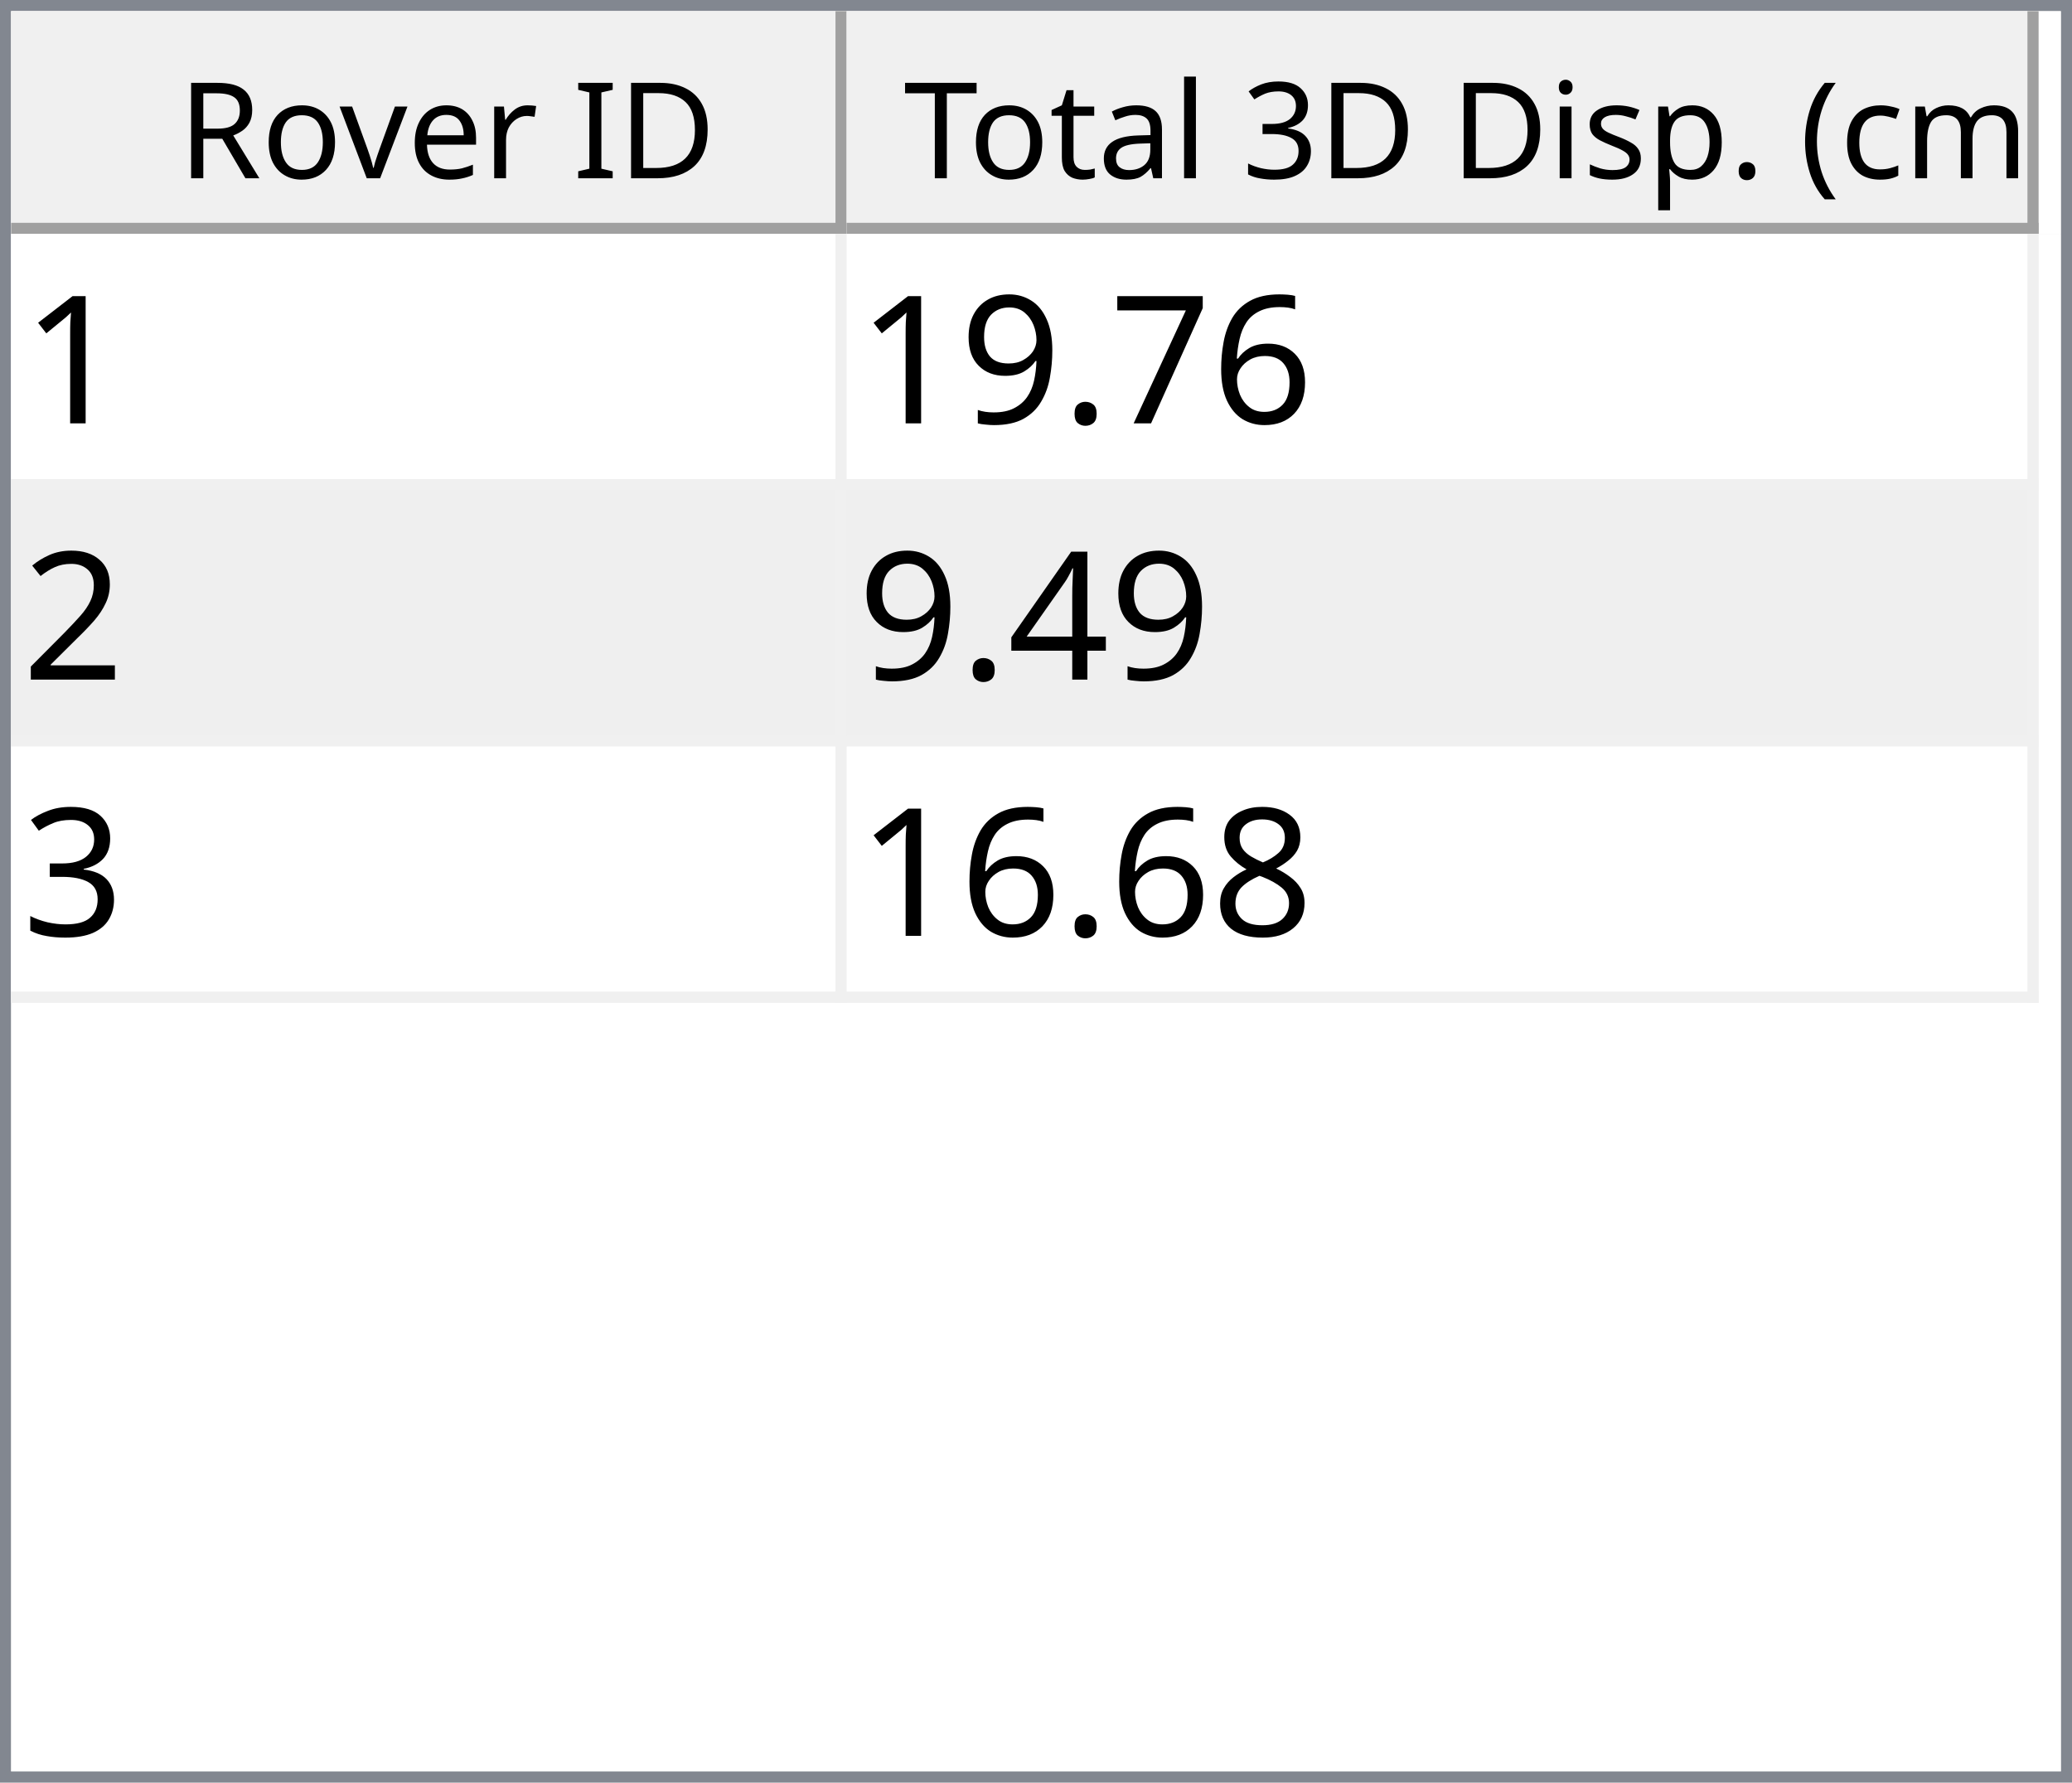
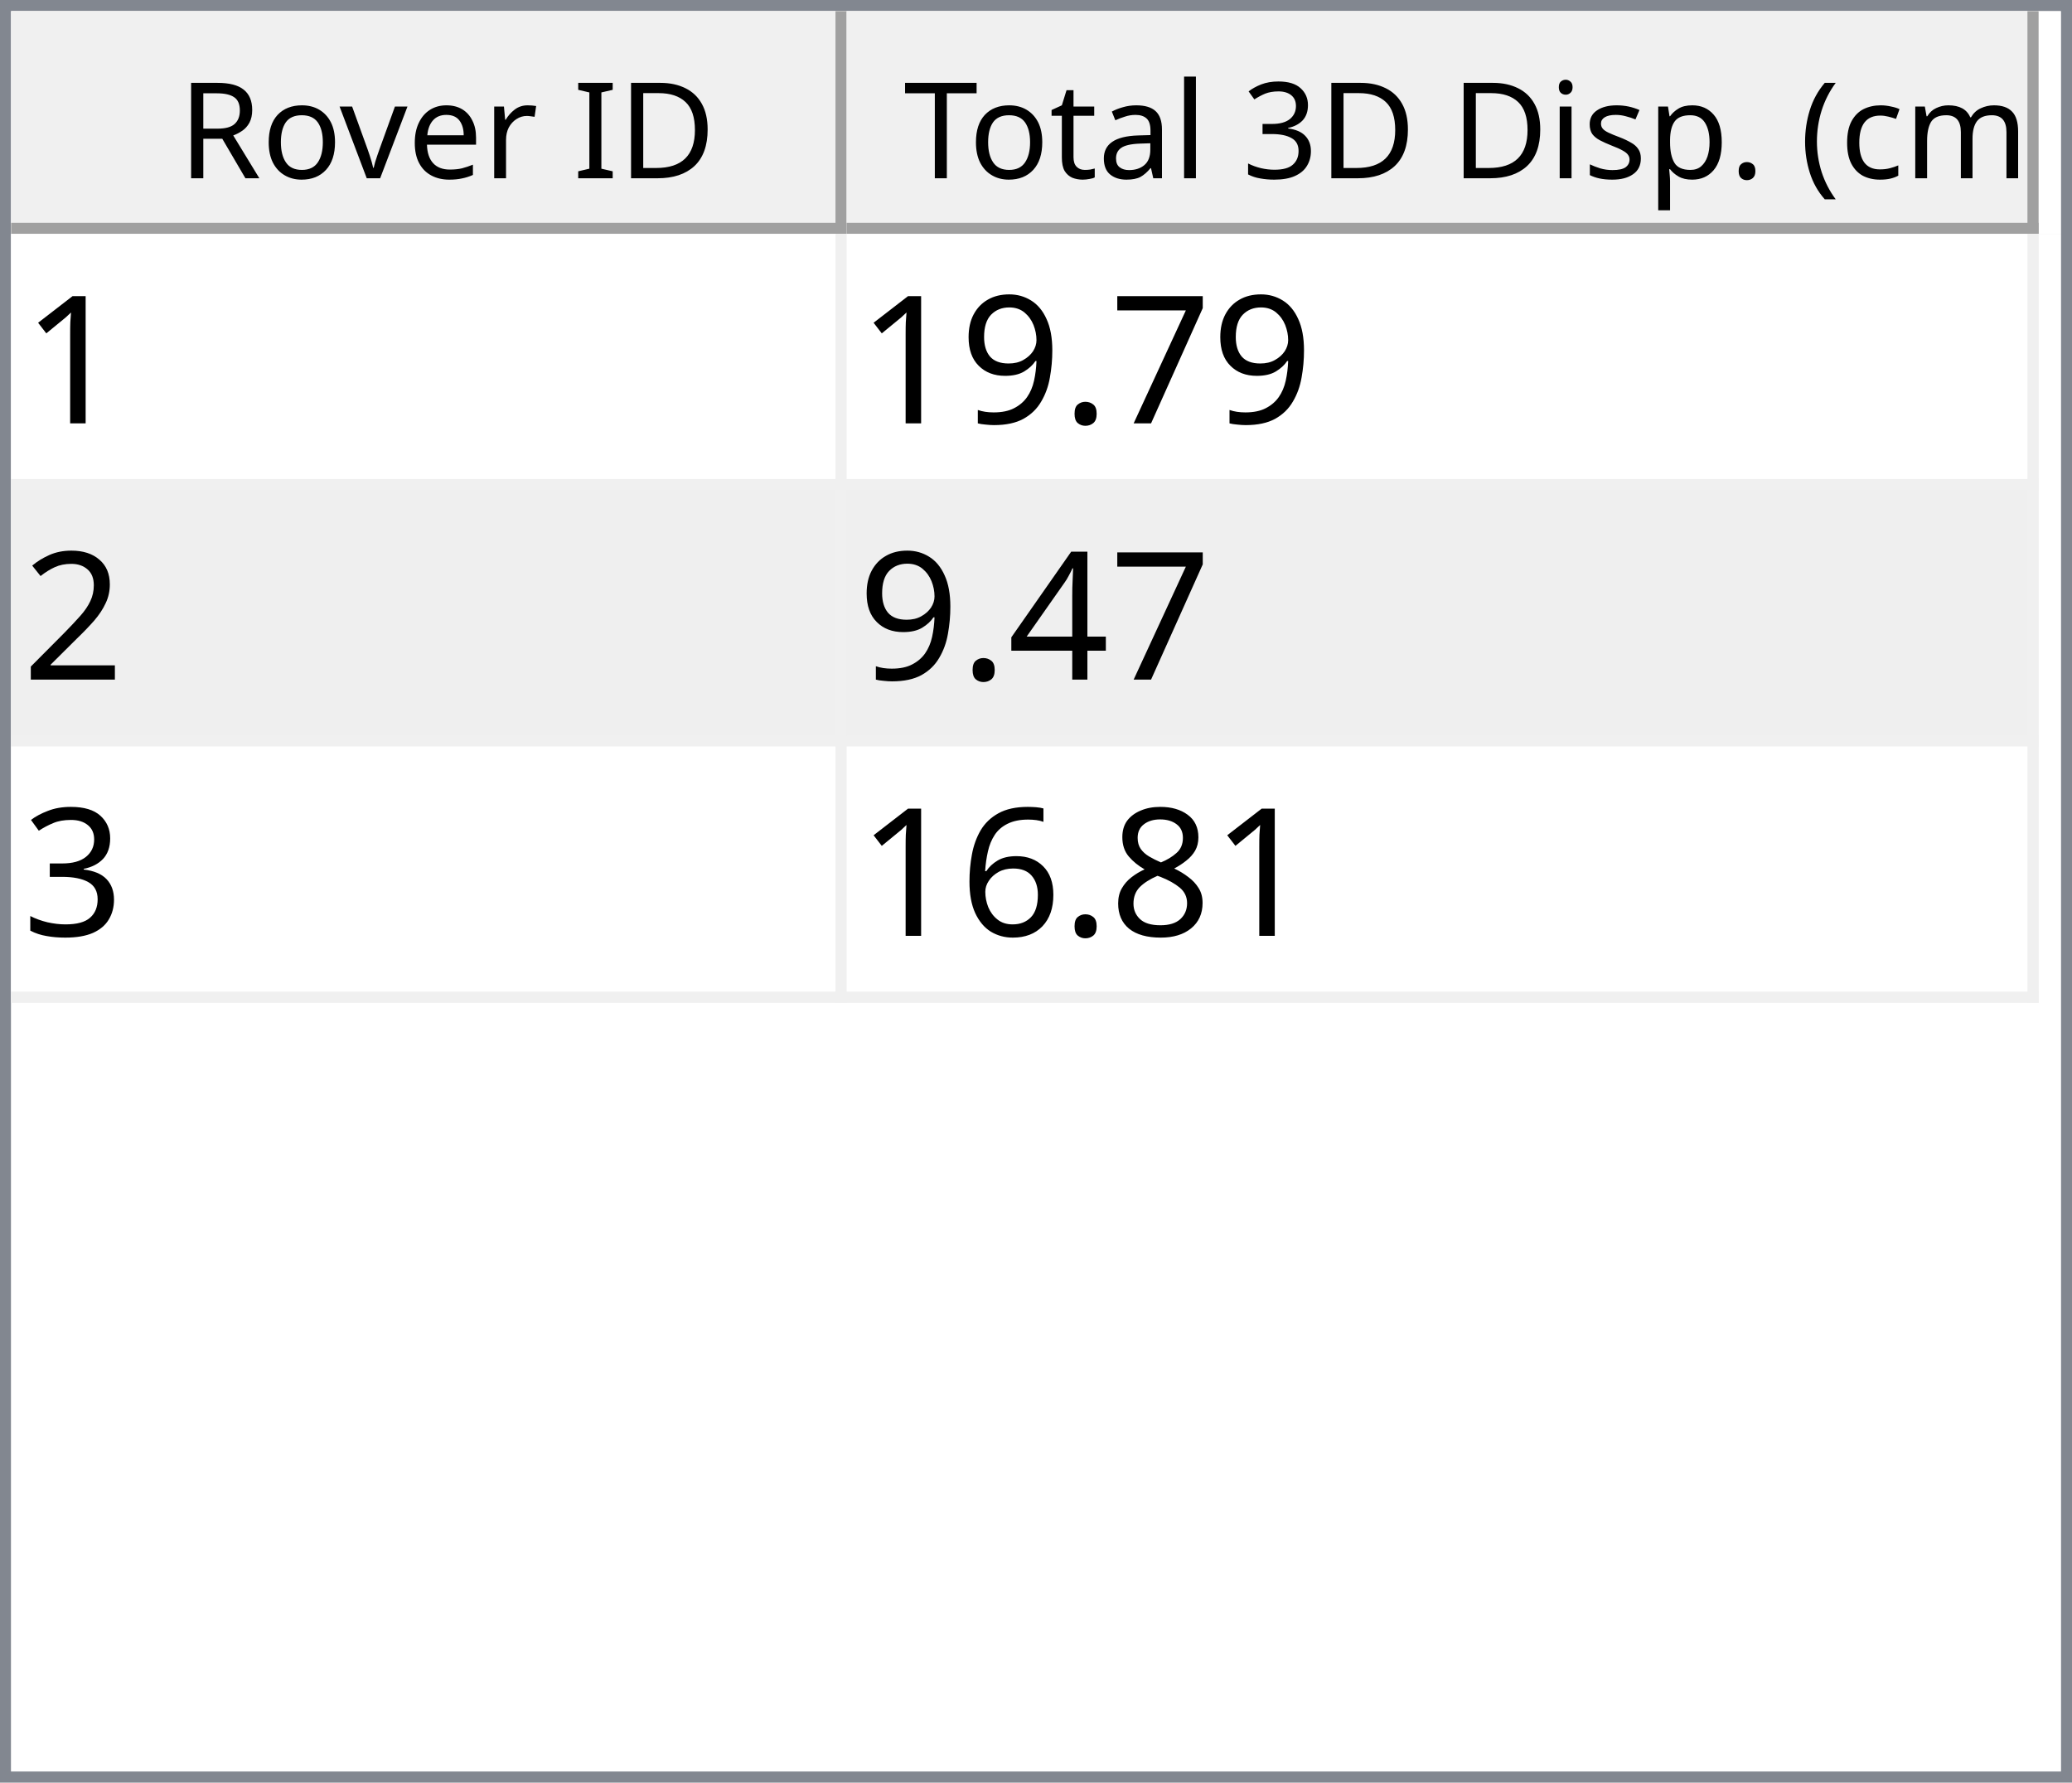
<svg xmlns="http://www.w3.org/2000/svg" style="fill-opacity:1; color-rendering:auto; color-interpolation:auto; text-rendering:auto; stroke:black; stroke-linecap:square; stroke-miterlimit:10; shape-rendering:auto; stroke-opacity:1; fill:black; stroke-dasharray:none; font-weight:normal; stroke-width:1; font-family:'Dialog'; font-style:normal; stroke-linejoin:miter; font-size:12px; stroke-dashoffset:0; image-rendering:auto;" width="186" height="160">
  <defs id="genericDefs" />
  <g>
    <defs id="defs1">
      <clipPath clipPathUnits="userSpaceOnUse" id="clipPath1">
        <path d="M0 0 L186 0 L186 160 L0 160 L0 0 Z" />
      </clipPath>
      <clipPath clipPathUnits="userSpaceOnUse" id="clipPath2">
        <path d="M0 0 L0 160 L186 160 L186 0 Z" />
      </clipPath>
      <clipPath clipPathUnits="userSpaceOnUse" id="clipPath3">
        <path d="M0 0 L0 20 L184 20 L184 0 Z" />
      </clipPath>
      <clipPath clipPathUnits="userSpaceOnUse" id="clipPath4">
        <path d="M0 0 L0 20 L75 20 L75 0 Z" />
      </clipPath>
      <clipPath clipPathUnits="userSpaceOnUse" id="clipPath5">
        <path d="M1 1 L1 19 L74 19 L74 1 Z" />
      </clipPath>
      <clipPath clipPathUnits="userSpaceOnUse" id="clipPath6">
        <path d="M0 0 L0 18 L73 18 L73 0 Z" />
      </clipPath>
      <clipPath clipPathUnits="userSpaceOnUse" id="clipPath7">
        <path d="M-0.5 -0.5 L-0.5 19.5 L74.5 19.5 L74.5 -0.5 Z" />
      </clipPath>
      <clipPath clipPathUnits="userSpaceOnUse" id="clipPath8">
        <path d="M0 0 L0 20 L107 20 L107 0 Z" />
      </clipPath>
      <clipPath clipPathUnits="userSpaceOnUse" id="clipPath9">
        <path d="M1 1 L1 19 L106 19 L106 1 Z" />
      </clipPath>
      <clipPath clipPathUnits="userSpaceOnUse" id="clipPath10">
        <path d="M0 0 L0 18 L105 18 L105 0 Z" />
      </clipPath>
      <clipPath clipPathUnits="userSpaceOnUse" id="clipPath11">
        <path d="M-0.5 -0.5 L-0.5 19.5 L106.5 19.5 L106.5 -0.5 Z" />
      </clipPath>
      <clipPath clipPathUnits="userSpaceOnUse" id="clipPath12">
        <path d="M0 0 L0 138 L184 138 L184 0 Z" />
      </clipPath>
      <clipPath clipPathUnits="userSpaceOnUse" id="clipPath13">
        <path d="M0 0 L0 69 L182 69 L182 0 Z" />
      </clipPath>
      <clipPath clipPathUnits="userSpaceOnUse" id="clipPath14">
        <path d="M-0.5 -0.5 L-0.5 68.5 L181.5 68.5 L181.5 -0.5 Z" />
      </clipPath>
      <clipPath clipPathUnits="userSpaceOnUse" id="clipPath15">
        <path d="M0 0 L0 22 L74 22 L74 0 Z" />
      </clipPath>
      <clipPath clipPathUnits="userSpaceOnUse" id="clipPath16">
        <path d="M0 0 L0 22 L106 22 L106 0 Z" />
      </clipPath>
      <font horiz-adv-x="64.551" id="font1">
        <font-face ascent="107.91" descent="25.098" units-per-em="100" style="font-style:normal; font-family:Segoe UI; font-weight:normal;" />
        <missing-glyph horiz-adv-x="64.551" d="M8.109 0 L8.109 68.266 L56.453 68.266 L56.453 0 L8.109 0 ZM15.328 7.234 L49.219 7.234 L49.219 61.031 L15.328 61.031 L15.328 7.234 Z" />
        <glyph unicode="D" horiz-adv-x="70.117" d="M9.188 0 L9.188 70.016 L28.516 70.016 Q65.531 70.016 65.531 35.891 Q65.531 19.672 55.25 9.836 Q44.969 0 27.734 0 L9.188 0 ZM17.391 62.594 L17.391 7.422 L27.828 7.422 Q41.609 7.422 49.273 14.797 Q56.938 22.172 56.938 35.688 Q56.938 62.594 28.328 62.594 L17.391 62.594 Z" />
        <glyph unicode="I" horiz-adv-x="26.611" d="M17.391 0 L9.188 0 L9.188 70.016 L17.391 70.016 L17.391 0 Z" />
        <glyph unicode=" " horiz-adv-x="27.393" d="" />
        <glyph unicode="r" horiz-adv-x="34.766" d="M34.188 41.891 Q32.078 43.5 28.125 43.5 Q23 43.5 19.555 38.672 Q16.109 33.844 16.109 25.484 L16.109 0 L8.109 0 L8.109 50 L16.109 50 L16.109 39.703 L16.312 39.703 Q18.016 44.969 21.531 47.922 Q25.047 50.875 29.391 50.875 Q32.516 50.875 34.188 50.203 L34.188 41.891 Z" />
        <glyph unicode="e" horiz-adv-x="52.295" d="M48.297 23 L12.984 23 Q13.188 14.656 17.484 10.109 Q21.781 5.562 29.297 5.562 Q37.75 5.562 44.828 11.141 L44.828 3.609 Q38.234 -1.172 27.391 -1.172 Q16.797 -1.172 10.742 5.641 Q4.688 12.453 4.688 24.812 Q4.688 36.469 11.305 43.82 Q17.922 51.172 27.734 51.172 Q37.547 51.172 42.922 44.828 Q48.297 38.484 48.297 27.203 L48.297 23 ZM40.094 29.781 Q40.047 36.719 36.75 40.578 Q33.453 44.438 27.594 44.438 Q21.922 44.438 17.969 40.383 Q14.016 36.328 13.094 29.781 L40.094 29.781 Z" />
        <glyph unicode="v" horiz-adv-x="47.9" d="M47.406 50 L27.484 0 L19.625 0 L0.688 50 L9.469 50 L22.172 13.672 Q23.578 9.672 23.922 6.688 L24.125 6.688 Q24.609 10.453 25.688 13.484 L38.969 50 L47.406 50 Z" />
        <glyph unicode="o" horiz-adv-x="58.594" d="M29 -1.172 Q17.922 -1.172 11.305 5.836 Q4.688 12.844 4.688 24.422 Q4.688 37.016 11.57 44.094 Q18.453 51.172 30.172 51.172 Q41.359 51.172 47.633 44.289 Q53.906 37.406 53.906 25.203 Q53.906 13.234 47.141 6.031 Q40.375 -1.172 29 -1.172 ZM29.594 44.438 Q21.875 44.438 17.383 39.188 Q12.891 33.938 12.891 24.703 Q12.891 15.828 17.43 10.695 Q21.969 5.562 29.594 5.562 Q37.359 5.562 41.531 10.594 Q45.703 15.625 45.703 24.906 Q45.703 34.281 41.531 39.359 Q37.359 44.438 29.594 44.438 Z" />
        <glyph unicode="R" horiz-adv-x="59.814" d="M59.375 0 L49.609 0 L37.891 19.625 Q36.281 22.359 34.766 24.289 Q33.25 26.219 31.664 27.438 Q30.078 28.656 28.25 29.219 Q26.422 29.781 24.125 29.781 L17.391 29.781 L17.391 0 L9.188 0 L9.188 70.016 L30.078 70.016 Q34.672 70.016 38.555 68.867 Q42.438 67.719 45.289 65.375 Q48.141 63.031 49.758 59.547 Q51.375 56.062 51.375 51.375 Q51.375 47.703 50.273 44.656 Q49.172 41.609 47.148 39.211 Q45.125 36.812 42.266 35.133 Q39.406 33.453 35.844 32.516 L35.844 32.328 Q37.594 31.547 38.891 30.547 Q40.188 29.547 41.359 28.18 Q42.531 26.812 43.68 25.078 Q44.828 23.344 46.234 21.047 L59.375 0 ZM17.391 62.594 L17.391 37.203 L28.516 37.203 Q31.594 37.203 34.203 38.133 Q36.812 39.062 38.719 40.797 Q40.625 42.531 41.703 45.047 Q42.781 47.562 42.781 50.688 Q42.781 56.297 39.141 59.445 Q35.5 62.594 28.609 62.594 L17.391 62.594 Z" />
        <glyph unicode=")" horiz-adv-x="30.176" d="M8.297 -15.922 L1.172 -15.922 Q16.406 2.344 16.406 26.812 Q16.406 51.469 1.078 70.016 L8.297 70.016 Q23.531 52.156 23.531 26.703 Q23.531 1.375 8.297 -15.922 Z" />
        <glyph unicode="m" horiz-adv-x="86.133" d="M79.109 0 L71.094 0 L71.094 28.719 Q71.094 37.016 68.531 40.727 Q65.969 44.438 59.906 44.438 Q54.781 44.438 51.195 39.75 Q47.609 35.062 47.609 28.516 L47.609 0 L39.594 0 L39.594 29.688 Q39.594 44.438 28.219 44.438 Q22.953 44.438 19.531 40.016 Q16.109 35.594 16.109 28.516 L16.109 0 L8.109 0 L8.109 50 L16.109 50 L16.109 42.094 L16.312 42.094 Q21.625 51.172 31.844 51.172 Q36.969 51.172 40.773 48.312 Q44.578 45.453 46 40.828 Q51.562 51.172 62.594 51.172 Q79.109 51.172 79.109 30.812 L79.109 0 Z" />
        <glyph unicode="c" horiz-adv-x="46.191" d="M42.188 2.297 Q36.422 -1.172 28.516 -1.172 Q17.828 -1.172 11.258 5.789 Q4.688 12.75 4.688 23.828 Q4.688 36.188 11.766 43.68 Q18.844 51.172 30.672 51.172 Q37.25 51.172 42.281 48.734 L42.281 40.531 Q36.719 44.438 30.375 44.438 Q22.703 44.438 17.797 38.945 Q12.891 33.453 12.891 24.516 Q12.891 15.719 17.508 10.641 Q22.125 5.562 29.891 5.562 Q36.422 5.562 42.188 9.906 L42.188 2.297 Z" />
        <glyph unicode="(" horiz-adv-x="30.176" d="M29.109 -15.922 L21.969 -15.922 Q6.844 1.375 6.844 26.703 Q6.844 52.156 21.969 70.016 L29.203 70.016 Q13.875 51.469 13.875 26.812 Q13.875 2.344 29.109 -15.922 Z" />
        <glyph unicode="." horiz-adv-x="21.68" d="M10.891 -1.078 Q8.641 -1.078 7.055 0.539 Q5.469 2.156 5.469 4.391 Q5.469 6.641 7.055 8.273 Q8.641 9.906 10.891 9.906 Q13.188 9.906 14.797 8.273 Q16.406 6.641 16.406 4.391 Q16.406 2.156 14.797 0.539 Q13.188 -1.078 10.891 -1.078 Z" />
        <glyph unicode="p" horiz-adv-x="58.789" d="M16.312 7.234 L16.109 7.234 L16.109 -23 L8.109 -23 L8.109 50 L16.109 50 L16.109 41.219 L16.312 41.219 Q22.219 51.172 33.594 51.172 Q43.266 51.172 48.688 44.461 Q54.109 37.75 54.109 26.469 Q54.109 13.922 48 6.375 Q41.891 -1.172 31.297 -1.172 Q21.578 -1.172 16.312 7.234 ZM16.109 27.391 L16.109 20.406 Q16.109 14.203 20.141 9.883 Q24.172 5.562 30.375 5.562 Q37.641 5.562 41.773 11.133 Q45.906 16.703 45.906 26.609 Q45.906 34.969 42.047 39.703 Q38.188 44.438 31.594 44.438 Q24.609 44.438 20.359 39.578 Q16.109 34.719 16.109 27.391 Z" />
        <glyph unicode="s" horiz-adv-x="42.432" d="M5.078 1.812 L5.078 10.406 Q11.625 5.562 19.484 5.562 Q30.031 5.562 30.031 12.594 Q30.031 14.594 29.125 15.992 Q28.219 17.391 26.68 18.461 Q25.141 19.531 23.07 20.383 Q21 21.234 18.609 22.172 Q15.281 23.484 12.766 24.828 Q10.25 26.172 8.57 27.859 Q6.891 29.547 6.031 31.695 Q5.172 33.844 5.172 36.719 Q5.172 40.234 6.789 42.945 Q8.406 45.656 11.086 47.484 Q13.766 49.312 17.211 50.242 Q20.656 51.172 24.312 51.172 Q30.812 51.172 35.938 48.922 L35.938 40.828 Q30.422 44.438 23.25 44.438 Q21 44.438 19.195 43.922 Q17.391 43.406 16.094 42.477 Q14.797 41.547 14.086 40.258 Q13.375 38.969 13.375 37.406 Q13.375 35.453 14.086 34.133 Q14.797 32.812 16.164 31.789 Q17.531 30.766 19.484 29.938 Q21.438 29.109 23.922 28.125 Q27.25 26.859 29.883 25.516 Q32.516 24.172 34.375 22.484 Q36.234 20.797 37.234 18.602 Q38.234 16.406 38.234 13.375 Q38.234 9.672 36.602 6.938 Q34.969 4.203 32.234 2.398 Q29.5 0.594 25.93 -0.289 Q22.359 -1.172 18.453 -1.172 Q10.75 -1.172 5.078 1.812 Z" />
        <glyph unicode="i" horiz-adv-x="24.219" d="M12.203 62.703 Q10.062 62.703 8.547 64.164 Q7.031 65.625 7.031 67.875 Q7.031 70.125 8.547 71.609 Q10.062 73.094 12.203 73.094 Q14.406 73.094 15.945 71.609 Q17.484 70.125 17.484 67.875 Q17.484 65.719 15.945 64.211 Q14.406 62.703 12.203 62.703 ZM16.109 0 L8.109 0 L8.109 50 L16.109 50 L16.109 0 Z" />
        <glyph unicode="3" horiz-adv-x="53.906" d="M46.531 19.828 Q46.531 15.094 44.75 11.211 Q42.969 7.328 39.719 4.57 Q36.469 1.812 31.93 0.297 Q27.391 -1.219 21.922 -1.219 Q11.922 -1.219 6 2.594 L6 11.188 Q13.094 5.609 22.219 5.609 Q25.875 5.609 28.828 6.539 Q31.781 7.469 33.906 9.227 Q36.031 10.984 37.18 13.477 Q38.328 15.969 38.328 19.094 Q38.328 32.812 18.797 32.812 L12.984 32.812 L12.984 39.594 L18.5 39.594 Q35.797 39.594 35.797 52.484 Q35.797 64.406 22.609 64.406 Q15.188 64.406 8.688 59.422 L8.688 67.188 Q15.375 71.188 24.609 71.188 Q29 71.188 32.57 69.969 Q36.141 68.75 38.68 66.555 Q41.219 64.359 42.609 61.281 Q44 58.203 44 54.5 Q44 40.672 30.031 36.719 L30.031 36.531 Q33.594 36.141 36.625 34.797 Q39.656 33.453 41.852 31.305 Q44.047 29.156 45.289 26.25 Q46.531 23.344 46.531 19.828 Z" />
        <glyph unicode="l" horiz-adv-x="24.219" d="M16.109 0 L8.109 0 L8.109 74.031 L16.109 74.031 L16.109 0 Z" />
        <glyph unicode="a" horiz-adv-x="50.879" d="M43.891 0 L35.891 0 L35.891 7.812 L35.688 7.812 Q30.469 -1.172 20.312 -1.172 Q12.844 -1.172 8.617 2.781 Q4.391 6.734 4.391 13.281 Q4.391 27.297 20.906 29.594 L35.891 31.688 Q35.891 44.438 25.594 44.438 Q16.547 44.438 9.281 38.281 L9.281 46.484 Q16.656 51.172 26.266 51.172 Q43.891 51.172 43.891 32.516 L43.891 0 ZM35.891 25.297 L23.828 23.641 Q18.266 22.859 15.43 20.875 Q12.594 18.891 12.594 13.875 Q12.594 10.203 15.211 7.883 Q17.828 5.562 22.172 5.562 Q28.125 5.562 32.008 9.742 Q35.891 13.922 35.891 20.312 L35.891 25.297 Z" />
        <glyph unicode="t" horiz-adv-x="33.887" d="M31.297 0.484 Q28.469 -1.078 23.828 -1.078 Q10.688 -1.078 10.688 13.578 L10.688 43.172 L2.094 43.172 L2.094 50 L10.688 50 L10.688 62.203 L18.703 64.797 L18.703 50 L31.297 50 L31.297 43.172 L18.703 43.172 L18.703 14.984 Q18.703 9.969 20.414 7.82 Q22.125 5.672 26.078 5.672 Q29.109 5.672 31.297 7.328 L31.297 0.484 Z" />
        <glyph unicode="T" horiz-adv-x="52.393" d="M50.594 62.594 L30.375 62.594 L30.375 0 L22.172 0 L22.172 62.594 L2 62.594 L2 70.016 L50.594 70.016 L50.594 62.594 Z" />
      </font>
      <font horiz-adv-x="75.0" id="font2">
        <font-face ascent="100.537" descent="21.973" units-per-em="100" style="font-style:normal; font-family:sans-serif; font-weight:normal;" />
        <missing-glyph horiz-adv-x="75.0" d="M12.5 0 L12.5 62.5 L62.5 62.5 L62.5 0 L12.5 0 ZM14.062 1.562 L60.938 1.562 L60.938 60.938 L14.062 60.938 L14.062 1.562 Z" />
        <glyph unicode="1" horiz-adv-x="55.615" d="M37.25 0 L28.469 0 L28.469 56 Q25.297 52.984 20.141 49.953 Q14.984 46.922 10.891 45.406 L10.891 53.906 Q18.266 57.375 23.781 62.305 Q29.297 67.234 31.594 71.875 L37.25 71.875 L37.25 0 Z" />
-         <glyph unicode="6" horiz-adv-x="55.615" d="M49.75 54.047 L41.016 53.375 Q39.844 58.547 37.703 60.891 Q34.125 64.656 28.906 64.656 Q24.703 64.656 21.531 62.312 Q17.391 59.281 14.992 53.469 Q12.594 47.656 12.5 36.922 Q15.672 41.75 20.266 44.094 Q24.859 46.438 29.891 46.438 Q38.672 46.438 44.852 39.969 Q51.031 33.5 51.031 23.25 Q51.031 16.5 48.125 10.719 Q45.219 4.938 40.141 1.859 Q35.062 -1.219 28.609 -1.219 Q17.625 -1.219 10.695 6.859 Q3.766 14.938 3.766 33.5 Q3.766 54.25 11.422 63.672 Q18.109 71.875 29.438 71.875 Q37.891 71.875 43.289 67.141 Q48.688 62.406 49.75 54.047 ZM13.875 23.188 Q13.875 18.656 15.797 14.508 Q17.719 10.359 21.188 8.18 Q24.656 6 28.469 6 Q34.031 6 38.039 10.492 Q42.047 14.984 42.047 22.703 Q42.047 30.125 38.086 34.398 Q34.125 38.672 28.125 38.672 Q22.172 38.672 18.023 34.398 Q13.875 30.125 13.875 23.188 Z" />
        <glyph unicode="7" horiz-adv-x="55.615" d="M4.734 62.203 L4.734 70.656 L51.078 70.656 L51.078 63.812 Q44.234 56.547 37.523 44.484 Q30.812 32.422 27.156 19.672 Q24.516 10.688 23.781 0 L14.75 0 Q14.891 8.453 18.062 20.414 Q21.234 32.375 27.172 43.484 Q33.109 54.594 39.797 62.203 L4.734 62.203 Z" />
        <glyph unicode="." horiz-adv-x="27.783" d="M9.078 0 L9.078 10.016 L19.094 10.016 L19.094 0 L9.078 0 Z" />
        <glyph unicode="9" horiz-adv-x="55.615" d="M5.469 16.547 L13.922 17.328 Q14.984 11.375 18.016 8.688 Q21.047 6 25.781 6 Q29.828 6 32.883 7.859 Q35.938 9.719 37.891 12.82 Q39.844 15.922 41.164 21.195 Q42.484 26.469 42.484 31.938 Q42.484 32.516 42.438 33.688 Q39.797 29.5 35.234 26.883 Q30.672 24.266 25.344 24.266 Q16.453 24.266 10.305 30.711 Q4.156 37.156 4.156 47.703 Q4.156 58.594 10.578 65.234 Q17 71.875 26.656 71.875 Q33.641 71.875 39.43 68.117 Q45.219 64.359 48.219 57.398 Q51.219 50.438 51.219 37.25 Q51.219 23.531 48.242 15.406 Q45.266 7.281 39.383 3.031 Q33.5 -1.219 25.594 -1.219 Q17.188 -1.219 11.867 3.445 Q6.547 8.109 5.469 16.547 ZM41.453 48.141 Q41.453 55.719 37.43 60.156 Q33.406 64.594 27.734 64.594 Q21.875 64.594 17.531 59.812 Q13.188 55.031 13.188 47.406 Q13.188 40.578 17.312 36.305 Q21.438 32.031 27.484 32.031 Q33.594 32.031 37.523 36.305 Q41.453 40.578 41.453 48.141 Z" />
        <glyph unicode="2" horiz-adv-x="55.615" d="M50.344 8.453 L50.344 0 L3.031 0 Q2.938 3.172 4.047 6.109 Q5.859 10.938 9.836 15.625 Q13.812 20.312 21.344 26.469 Q33.016 36.031 37.117 41.625 Q41.219 47.219 41.219 52.203 Q41.219 57.422 37.477 61.008 Q33.734 64.594 27.734 64.594 Q21.391 64.594 17.578 60.789 Q13.766 56.984 13.719 50.25 L4.688 51.172 Q5.609 61.281 11.664 66.578 Q17.719 71.875 27.938 71.875 Q38.234 71.875 44.242 66.164 Q50.25 60.453 50.25 52 Q50.25 47.703 48.492 43.555 Q46.734 39.406 42.656 34.812 Q38.578 30.219 29.109 22.219 Q21.188 15.578 18.945 13.211 Q16.703 10.844 15.234 8.453 L50.344 8.453 Z" />
        <glyph unicode="4" horiz-adv-x="55.615" d="M32.328 0 L32.328 17.141 L1.266 17.141 L1.266 25.203 L33.938 71.578 L41.109 71.578 L41.109 25.203 L50.781 25.203 L50.781 17.141 L41.109 17.141 L41.109 0 L32.328 0 ZM32.328 25.203 L32.328 57.469 L9.906 25.203 L32.328 25.203 Z" />
        <glyph unicode="3" horiz-adv-x="55.615" d="M4.203 18.891 L12.984 20.062 Q14.5 12.594 18.141 9.297 Q21.781 6 27 6 Q33.203 6 37.477 10.297 Q41.75 14.594 41.75 20.953 Q41.75 27 37.797 30.93 Q33.844 34.859 27.734 34.859 Q25.25 34.859 21.531 33.891 L22.516 41.609 Q23.391 41.5 23.922 41.5 Q29.547 41.5 34.039 44.43 Q38.531 47.359 38.531 53.469 Q38.531 58.297 35.258 61.477 Q31.984 64.656 26.812 64.656 Q21.688 64.656 18.266 61.43 Q14.844 58.203 13.875 51.766 L5.078 53.328 Q6.688 62.156 12.398 67.016 Q18.109 71.875 26.609 71.875 Q32.469 71.875 37.398 69.359 Q42.328 66.844 44.945 62.5 Q47.562 58.156 47.562 53.266 Q47.562 48.641 45.07 44.828 Q42.578 41.016 37.703 38.766 Q44.047 37.312 47.562 32.695 Q51.078 28.078 51.078 21.141 Q51.078 11.766 44.242 5.25 Q37.406 -1.266 26.953 -1.266 Q17.531 -1.266 11.305 4.352 Q5.078 9.969 4.203 18.891 Z" />
        <glyph unicode="8" horiz-adv-x="55.615" d="M17.672 38.812 Q12.203 40.828 9.57 44.539 Q6.938 48.25 6.938 53.422 Q6.938 61.234 12.555 66.555 Q18.172 71.875 27.484 71.875 Q36.859 71.875 42.578 66.43 Q48.297 60.984 48.297 53.172 Q48.297 48.188 45.68 44.508 Q43.062 40.828 37.75 38.812 Q44.344 36.672 47.781 31.883 Q51.219 27.094 51.219 20.453 Q51.219 11.281 44.727 5.031 Q38.234 -1.219 27.641 -1.219 Q17.047 -1.219 10.547 5.055 Q4.047 11.328 4.047 20.703 Q4.047 27.688 7.594 32.398 Q11.141 37.109 17.672 38.812 ZM15.922 53.719 Q15.922 48.641 19.195 45.414 Q22.469 42.188 27.688 42.188 Q32.766 42.188 36.016 45.383 Q39.266 48.578 39.266 53.219 Q39.266 58.062 35.914 61.359 Q32.562 64.656 27.594 64.656 Q22.562 64.656 19.242 61.43 Q15.922 58.203 15.922 53.719 ZM13.094 20.656 Q13.094 16.891 14.875 13.375 Q16.656 9.859 20.172 7.93 Q23.688 6 27.734 6 Q34.031 6 38.133 10.055 Q42.234 14.109 42.234 20.359 Q42.234 26.703 38.016 30.859 Q33.797 35.016 27.438 35.016 Q21.234 35.016 17.164 30.914 Q13.094 26.812 13.094 20.656 Z" />
+         <glyph unicode="6" horiz-adv-x="55.615" d="M49.75 54.047 L41.016 53.375 Q39.844 58.547 37.703 60.891 Q34.125 64.656 28.906 64.656 Q24.703 64.656 21.531 62.312 Q17.391 59.281 14.992 53.469 Q12.594 47.656 12.5 36.922 Q15.672 41.75 20.266 44.094 Q24.859 46.438 29.891 46.438 Q38.672 46.438 44.852 39.969 Q51.031 33.5 51.031 23.25 Q51.031 16.5 48.125 10.719 Q45.219 4.938 40.141 1.859 Q35.062 -1.219 28.609 -1.219 Q17.625 -1.219 10.695 6.859 Q3.766 14.938 3.766 33.5 Q3.766 54.25 11.422 63.672 Q18.109 71.875 29.438 71.875 Q37.891 71.875 43.289 67.141 Q48.688 62.406 49.75 54.047 ZM13.875 23.188 Q13.875 18.656 15.797 14.508 Q17.719 10.359 21.188 8.18 Q24.656 6 28.469 6 Q34.031 6 38.039 10.492 Q42.047 14.984 42.047 22.703 Q42.047 30.125 38.086 34.398 Q34.125 38.672 28.125 38.672 Q22.172 38.672 18.023 34.398 Q13.875 30.125 13.875 23.188 Z" />
      </font>
    </defs>
    <g style="fill:white; stroke:white;">
      <rect x="0" y="0" width="186" style="clip-path:url(#clipPath1); stroke:none;" height="160" />
    </g>
    <g style="fill:white; text-rendering:optimizeSpeed; color-rendering:optimizeSpeed; image-rendering:optimizeSpeed; shape-rendering:crispEdges; stroke:white; color-interpolation:sRGB;">
      <rect x="0" width="186" height="160" y="0" style="stroke:none;" />
      <path style="stroke:none;" d="M0 160 L186 160 L186 0 L0 0 Z" />
    </g>
    <g style="fill:rgb(240,240,240); font-family:'Segoe UI'; stroke:rgb(240,240,240);">
      <rect x="0" y="0" width="186" style="clip-path:url(#clipPath2); stroke:none;" height="160" />
    </g>
    <g style="fill:rgb(130,135,144); font-family:'Segoe UI'; stroke:rgb(130,135,144);">
      <path d="M0 0 L186 0 L186 160 L0 160 L0 0 ZM1 1 L185 1 L185 159 L1 159 L1 1 Z" style="fill-rule:evenodd; clip-path:url(#clipPath2); stroke:none;" />
    </g>
    <g style="fill:white; font-family:'Segoe UI'; stroke:white;" transform="translate(1,1)">
      <rect x="0" y="0" width="184" style="clip-path:url(#clipPath3); stroke:none;" height="20" />
    </g>
    <g style="fill:rgb(240,240,240); font-family:'Segoe UI'; stroke:rgb(240,240,240);" transform="translate(1,1)">
      <rect x="0" y="0" width="75" style="clip-path:url(#clipPath4); stroke:none;" height="20" />
    </g>
    <g style="font-family:'Segoe UI';" transform="translate(2,2)">
      <text x="14" xml:space="preserve" y="14" style="clip-path:url(#clipPath6); stroke:none;">Rover ID</text>
    </g>
    <g style="fill:rgb(160,160,160); font-family:'Segoe UI'; stroke:rgb(160,160,160); stroke-linejoin:bevel;" transform="translate(1.5,1.5)">
      <line x1="74" x2="74" y1="0" style="fill:none; clip-path:url(#clipPath7);" y2="19" />
    </g>
    <g style="fill:rgb(160,160,160); font-family:'Segoe UI'; stroke:rgb(160,160,160); stroke-linejoin:bevel;" transform="matrix(1,0,0,1,1,1) translate(0.5,0.5)">
      <line x1="0" x2="74" y1="19" style="fill:none; clip-path:url(#clipPath7);" y2="19" />
    </g>
    <g style="fill:rgb(240,240,240); font-family:'Segoe UI'; stroke:rgb(240,240,240);" transform="translate(76,1)">
      <rect x="0" y="0" width="107" style="clip-path:url(#clipPath8); stroke:none;" height="20" />
    </g>
    <g style="font-family:'Segoe UI';" transform="translate(77,2)">
      <text x="1" xml:space="preserve" y="14" style="clip-path:url(#clipPath10); stroke:none;"> Total 3D Disp. (cm)</text>
    </g>
    <g style="fill:rgb(160,160,160); font-family:'Segoe UI'; stroke:rgb(160,160,160); stroke-linejoin:bevel;" transform="translate(76.5,1.5)">
      <line x1="106" x2="106" y1="0" style="fill:none; clip-path:url(#clipPath11);" y2="19" />
    </g>
    <g style="fill:rgb(160,160,160); font-family:'Segoe UI'; stroke:rgb(160,160,160); stroke-linejoin:bevel;" transform="matrix(1,0,0,1,76,1) translate(0.5,0.5)">
      <line x1="0" x2="106" y1="19" style="fill:none; clip-path:url(#clipPath11);" y2="19" />
    </g>
    <g style="fill:white; font-family:'Segoe UI'; stroke:white;" transform="translate(1,21)">
      <rect x="0" y="0" width="184" style="clip-path:url(#clipPath12); stroke:none;" height="138" />
    </g>
    <g style="fill:rgb(240,240,240); font-size:16px; font-family:sans-serif; stroke:rgb(240,240,240);" transform="translate(1,21)">
      <rect x="0" y="0" width="182" style="clip-path:url(#clipPath13); stroke:none;" height="69" />
      <line transform="translate(0.5,0.5)" x1="0" x2="181" y1="22" style="clip-path:url(#clipPath14); fill:none; stroke-linejoin:bevel;" y2="22" />
    </g>
    <g transform="matrix(1,0,0,1,1,21) translate(0.5,0.5)" style="fill:rgb(240,240,240); font-size:16px; font-family:sans-serif; stroke:rgb(240,240,240); stroke-linejoin:bevel;">
      <line x1="0" x2="181" y1="45" style="fill:none; clip-path:url(#clipPath14);" y2="45" />
    </g>
    <g transform="matrix(1,0,0,1,1,21) translate(0.5,0.5)" style="fill:rgb(240,240,240); font-size:16px; font-family:sans-serif; stroke:rgb(240,240,240); stroke-linejoin:bevel;">
      <line x1="0" x2="181" y1="68" style="fill:none; clip-path:url(#clipPath14);" y2="68" />
    </g>
    <g transform="matrix(1,0,0,1,1,21) translate(0.5,0.5)" style="fill:rgb(240,240,240); font-size:16px; font-family:sans-serif; stroke:rgb(240,240,240); stroke-linejoin:bevel;">
      <line x1="74" x2="74" y1="0" style="fill:none; clip-path:url(#clipPath14);" y2="68" />
    </g>
    <g transform="matrix(1,0,0,1,1,21) translate(0.5,0.5)" style="fill:rgb(240,240,240); font-size:16px; font-family:sans-serif; stroke:rgb(240,240,240); stroke-linejoin:bevel;">
      <line x1="181" x2="181" y1="0" style="fill:none; clip-path:url(#clipPath14);" y2="68" />
    </g>
    <g style="fill:white; font-size:16px; font-family:sans-serif; stroke:white;" transform="matrix(1,0,0,1,1,21)">
      <rect x="0" y="0" width="74" style="clip-path:url(#clipPath15); stroke:none;" height="22" />
      <text x="1" y="17" style="fill:black; clip-path:url(#clipPath15); stroke:none;" xml:space="preserve">1</text>
    </g>
    <g style="fill:white; font-size:16px; font-family:sans-serif; stroke:white;" transform="matrix(1,0,0,1,1,21) translate(75,0)">
      <rect x="0" y="0" width="106" style="clip-path:url(#clipPath16); stroke:none;" height="22" />
-       <text x="1" y="17" style="fill:black; clip-path:url(#clipPath16); stroke:none;" xml:space="preserve">19.76</text>
+       <text x="1" y="17" style="fill:black; clip-path:url(#clipPath16); stroke:none;" xml:space="preserve">19.79</text>
    </g>
    <g style="fill:rgb(239,239,239); font-size:16px; font-family:sans-serif; stroke:rgb(239,239,239);" transform="matrix(1,0,0,1,1,21) translate(0,23)">
      <rect x="0" y="0" width="74" style="clip-path:url(#clipPath15); stroke:none;" height="22" />
      <text x="1" y="17" style="fill:black; clip-path:url(#clipPath15); stroke:none;" xml:space="preserve">2</text>
    </g>
    <g style="fill:rgb(239,239,239); font-size:16px; font-family:sans-serif; stroke:rgb(239,239,239);" transform="matrix(1,0,0,1,1,21) translate(75,23)">
      <rect x="0" y="0" width="106" style="clip-path:url(#clipPath16); stroke:none;" height="22" />
-       <text x="1" y="17" style="fill:black; clip-path:url(#clipPath16); stroke:none;" xml:space="preserve">9.49</text>
+       <text x="1" y="17" style="fill:black; clip-path:url(#clipPath16); stroke:none;" xml:space="preserve">9.47</text>
    </g>
    <g style="fill:white; font-size:16px; font-family:sans-serif; stroke:white;" transform="matrix(1,0,0,1,1,21) translate(0,46)">
      <rect x="0" y="0" width="74" style="clip-path:url(#clipPath15); stroke:none;" height="22" />
      <text x="1" y="17" style="fill:black; clip-path:url(#clipPath15); stroke:none;" xml:space="preserve">3</text>
    </g>
    <g style="fill:white; font-size:16px; font-family:sans-serif; stroke:white;" transform="matrix(1,0,0,1,1,21) translate(75,46)">
      <rect x="0" y="0" width="106" style="clip-path:url(#clipPath16); stroke:none;" height="22" />
-       <text x="1" y="17" style="fill:black; clip-path:url(#clipPath16); stroke:none;" xml:space="preserve">16.68</text>
+       <text x="1" y="17" style="fill:black; clip-path:url(#clipPath16); stroke:none;" xml:space="preserve">16.81</text>
    </g>
  </g>
</svg>
